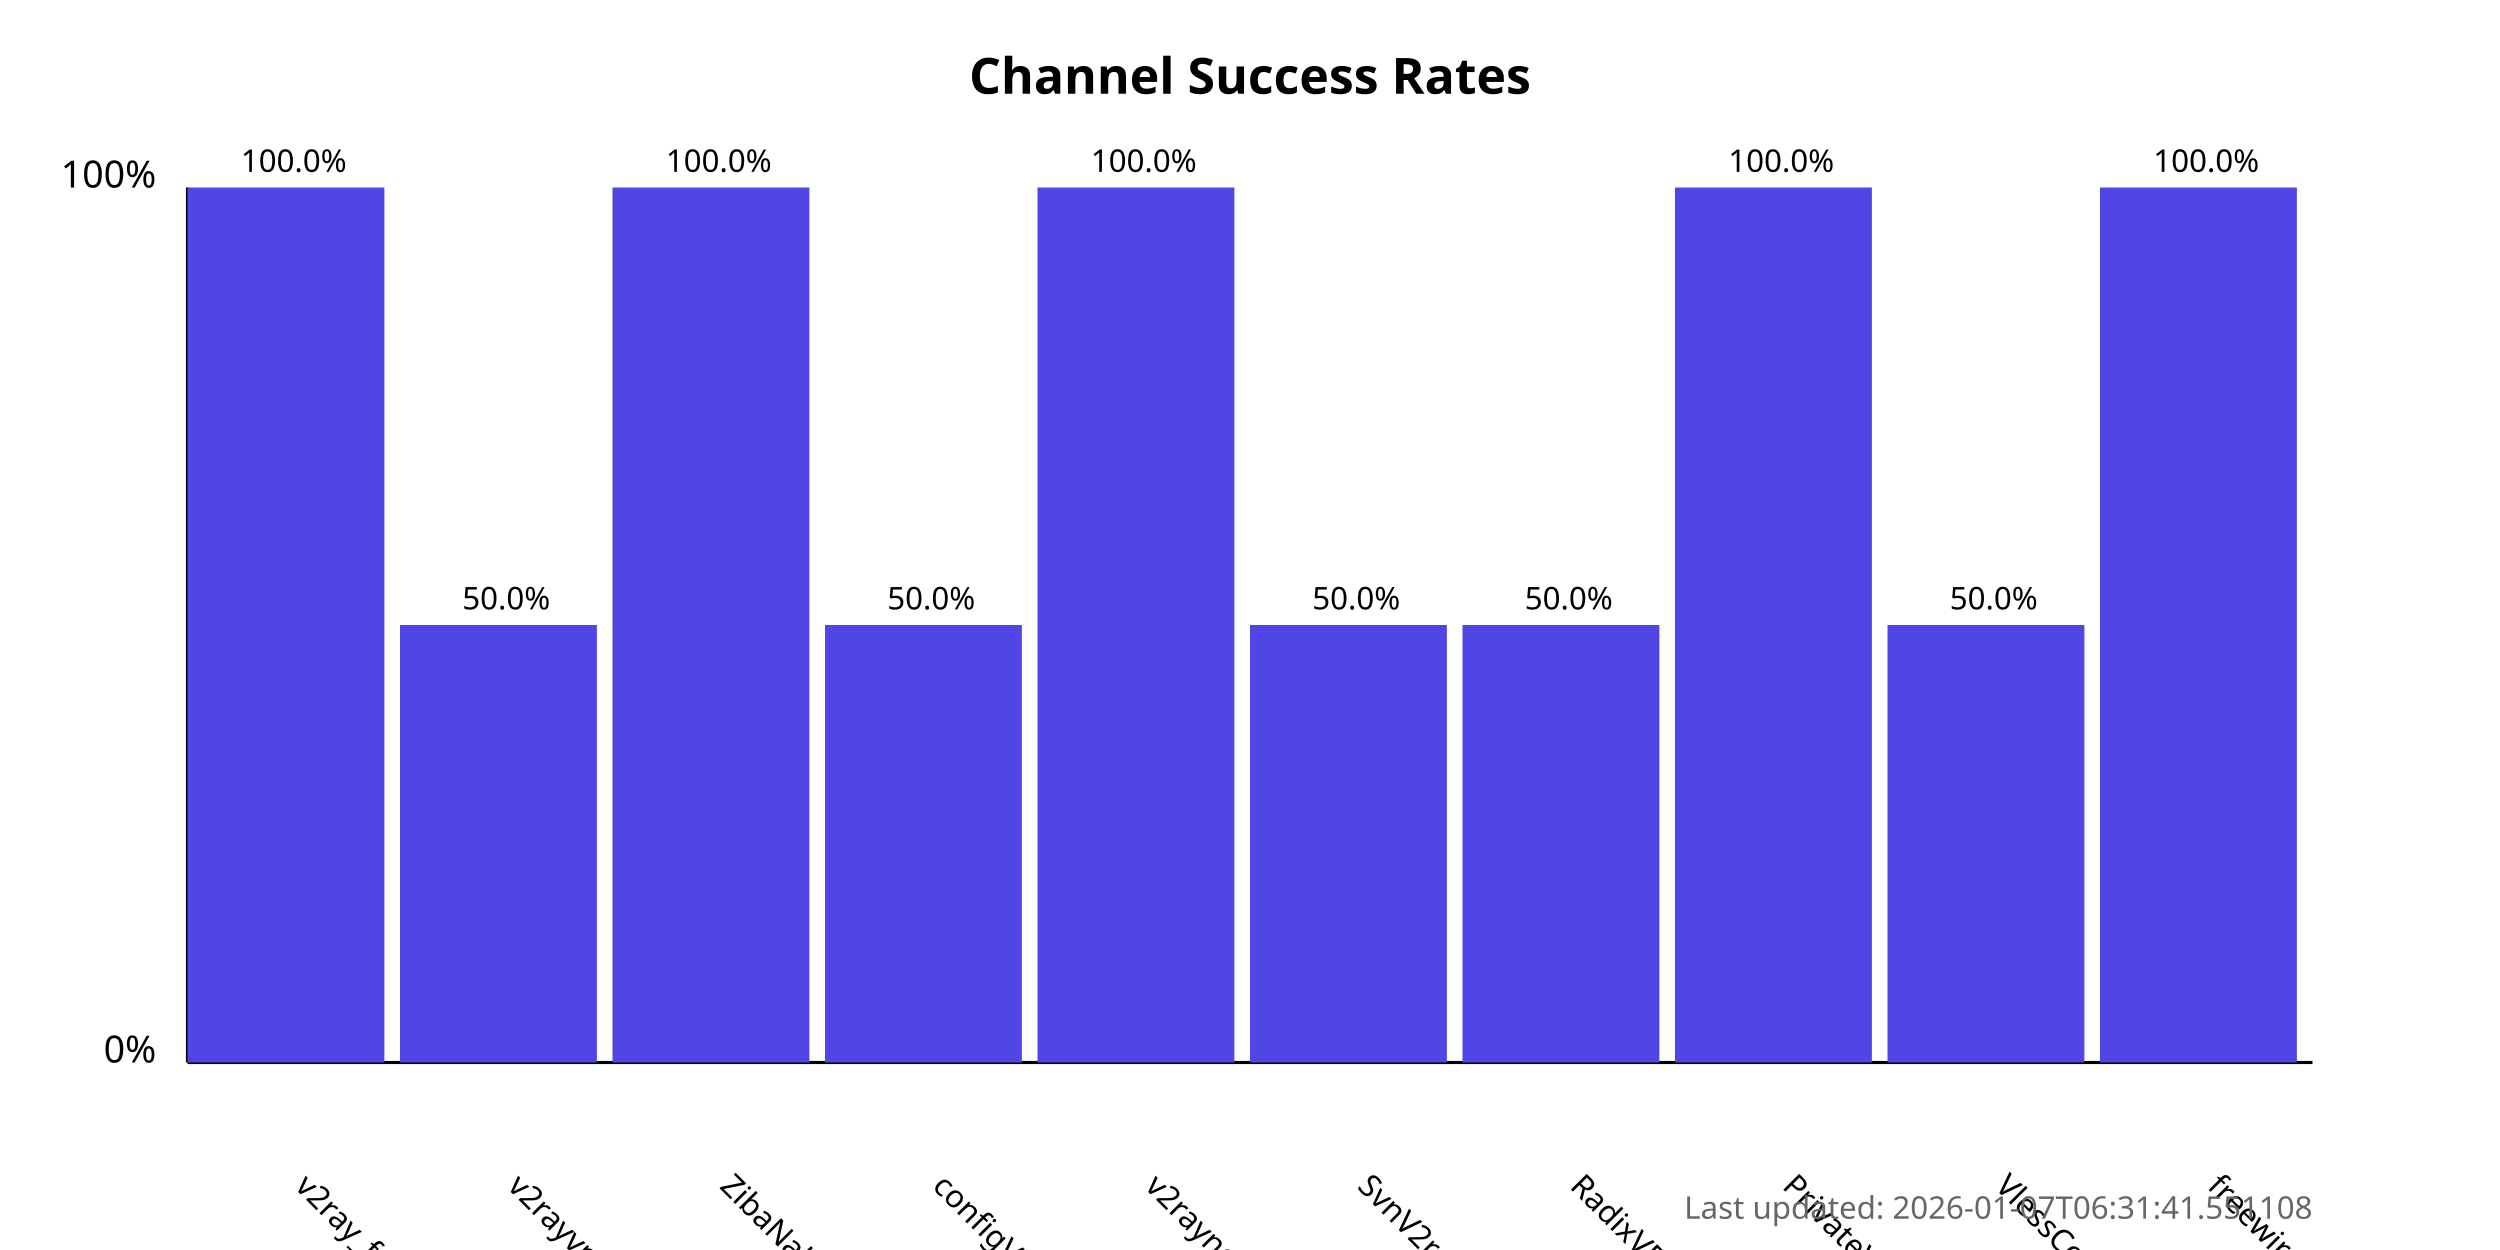
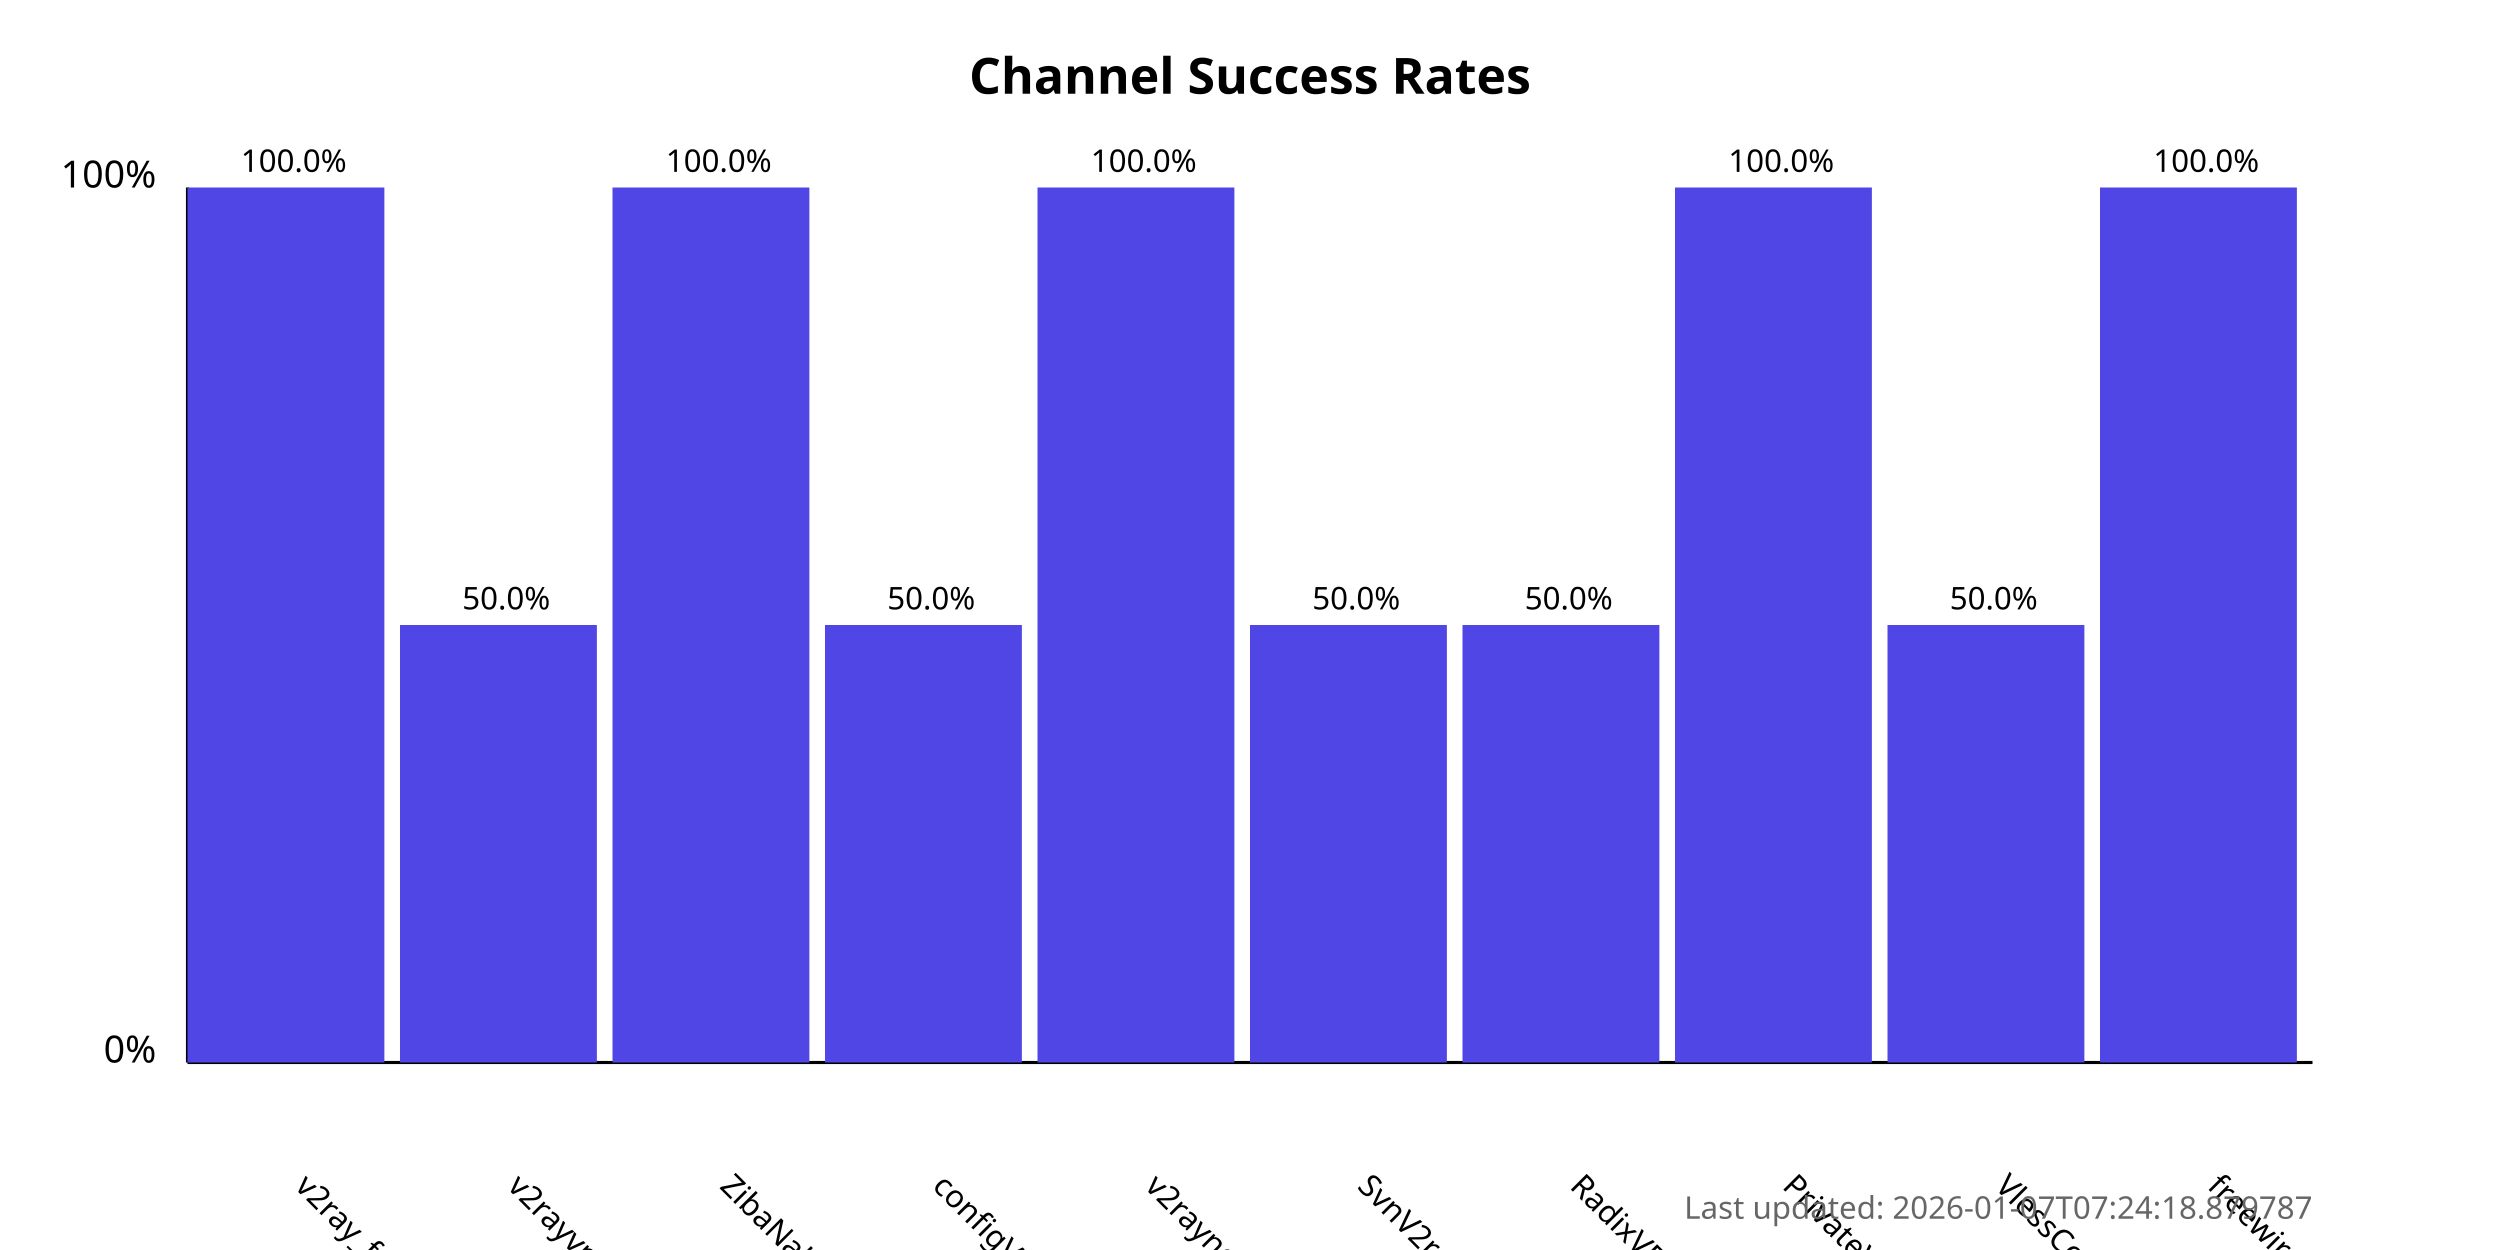
<svg xmlns="http://www.w3.org/2000/svg" width="800" height="400">
  <style>
            .chart-title { font: bold 16px sans-serif; }
            .axis-label { font: 12px sans-serif; }
            .tick-label { font: 10px sans-serif; }
            .bar { fill: #4f46e5; }
            .bar:hover { fill: #6366f1; }
            .timestamp { font: 10px sans-serif; fill: #666; }
        </style>
  <text x="400.0" y="30" text-anchor="middle" class="chart-title">
            Channel Success Rates
        </text>
  <line x1="60" y1="340" x2="60" y2="60" stroke="black" stroke-width="1" />
  <line x1="60" y1="340" x2="740" y2="340" stroke="black" stroke-width="1" />
  <text x="50" y="340" text-anchor="end" class="axis-label">0%</text>
  <text x="50" y="60" text-anchor="end" class="axis-label">100%</text>
  <g>
    <rect x="60" y="60.0" width="63.0" height="280.0" class="bar" />
    <text x="94.0" y="380" transform="rotate(45, 94.0, 380)" text-anchor="start" class="tick-label">
                v2ray_free_conf
            </text>
    <text x="94.0" y="55.0" text-anchor="middle" class="tick-label">
                100.0%
            </text>
  </g>
  <g>
    <rect x="128.0" y="200.0" width="63.0" height="140.0" class="bar" />
    <text x="162.0" y="380" transform="rotate(45, 162.0, 380)" text-anchor="start" class="tick-label">
                v2rayvpno
            </text>
    <text x="162.0" y="195.0" text-anchor="middle" class="tick-label">
                50.0%
            </text>
  </g>
  <g>
    <rect x="196.0" y="60.0" width="63.0" height="280.0" class="bar" />
    <text x="230.0" y="380" transform="rotate(45, 230.0, 380)" text-anchor="start" class="tick-label">
                ZibaNabz
            </text>
    <text x="230.0" y="55.0" text-anchor="middle" class="tick-label">
                100.0%
            </text>
  </g>
  <g>
    <rect x="264.0" y="200.0" width="63.0" height="140.0" class="bar" />
    <text x="298.0" y="380" transform="rotate(45, 298.0, 380)" text-anchor="start" class="tick-label">
                configV2rayForFree
            </text>
    <text x="298.0" y="195.0" text-anchor="middle" class="tick-label">
                50.0%
            </text>
  </g>
  <g>
    <rect x="332.0" y="60.0" width="63.0" height="280.0" class="bar" />
    <text x="366.0" y="380" transform="rotate(45, 366.0, 380)" text-anchor="start" class="tick-label">
                v2rayngvpn
            </text>
    <text x="366.0" y="55.0" text-anchor="middle" class="tick-label">
                100.0%
            </text>
  </g>
  <g>
    <rect x="400.0" y="200.0" width="63.0" height="140.0" class="bar" />
    <text x="434.0" y="380" transform="rotate(45, 434.0, 380)" text-anchor="start" class="tick-label">
                SvnV2ray
            </text>
    <text x="434.0" y="195.0" text-anchor="middle" class="tick-label">
                50.0%
            </text>
  </g>
  <g>
    <rect x="468.0" y="200.0" width="63.0" height="140.0" class="bar" />
    <text x="502.0" y="380" transform="rotate(45, 502.0, 380)" text-anchor="start" class="tick-label">
                RadixVPN
            </text>
    <text x="502.0" y="195.0" text-anchor="middle" class="tick-label">
                50.0%
            </text>
  </g>
  <g>
    <rect x="536.0" y="60.0" width="63.0" height="280.0" class="bar" />
    <text x="570.0" y="380" transform="rotate(45, 570.0, 380)" text-anchor="start" class="tick-label">
                PrivateVPNs
            </text>
    <text x="570.0" y="55.0" text-anchor="middle" class="tick-label">
                100.0%
            </text>
  </g>
  <g>
    <rect x="604.0" y="200.0" width="63.0" height="140.0" class="bar" />
    <text x="638.0" y="380" transform="rotate(45, 638.0, 380)" text-anchor="start" class="tick-label">
                VlessConfig
            </text>
    <text x="638.0" y="195.0" text-anchor="middle" class="tick-label">
                50.0%
            </text>
  </g>
  <g>
    <rect x="672.0" y="60.0" width="63.0" height="280.0" class="bar" />
    <text x="706.0" y="380" transform="rotate(45, 706.0, 380)" text-anchor="start" class="tick-label">
                freewireguard
            </text>
    <text x="706.0" y="55.0" text-anchor="middle" class="tick-label">
                100.0%
            </text>
  </g>
  <text x="740" y="390" text-anchor="end" class="timestamp">
-             Last updated: 2026-01-07T06:31:41.551108
+             Last updated: 2026-01-07T07:24:18.879787
        </text>
</svg>
